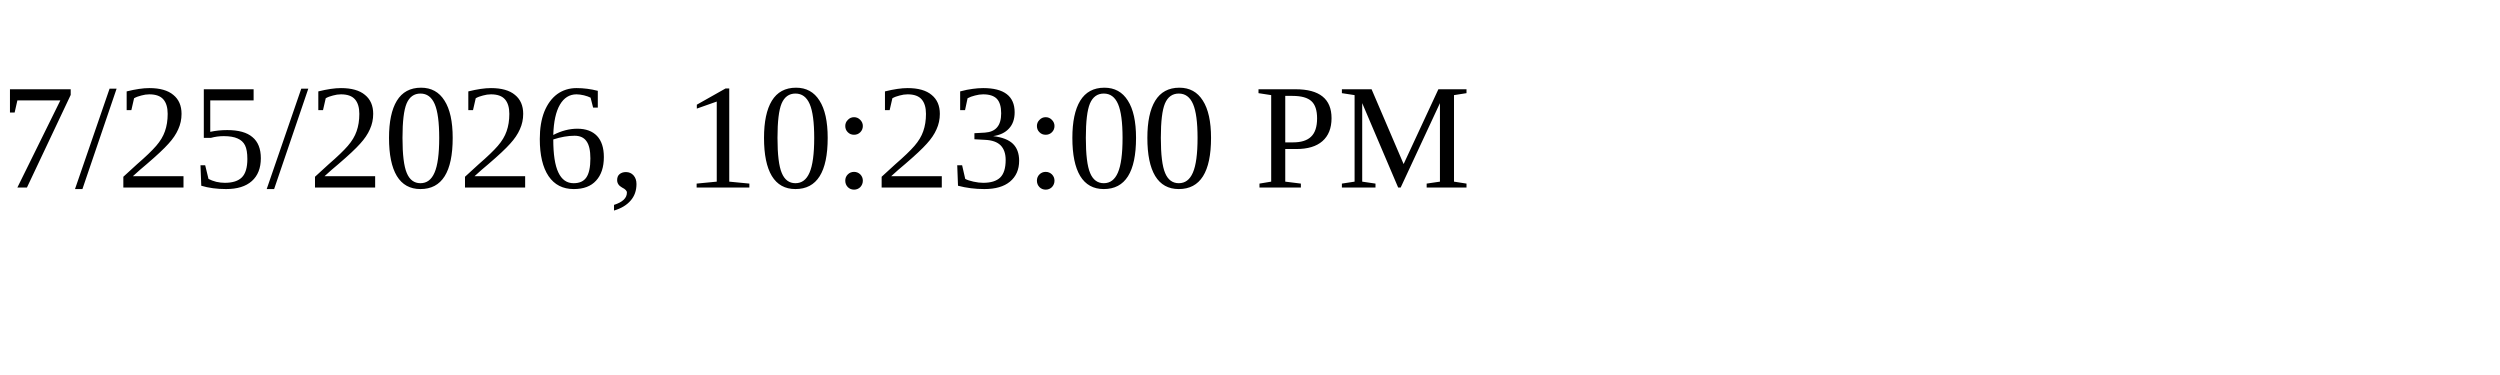
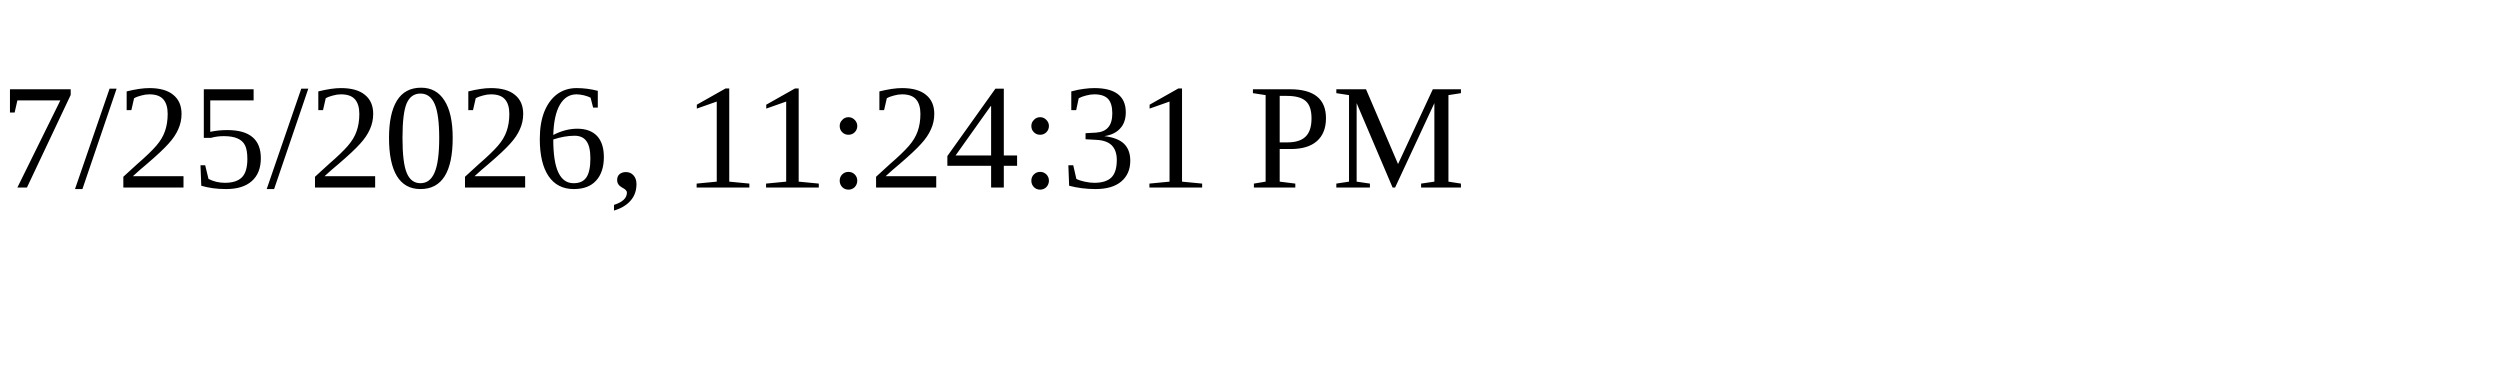
<svg xmlns="http://www.w3.org/2000/svg" height="30" width="200">
-   <text x="0" y="15">7/25/2026, 10:23:00 PM</text>
+   <text x="0" y="15">7/25/2026, 11:24:31 PM</text>
</svg>
